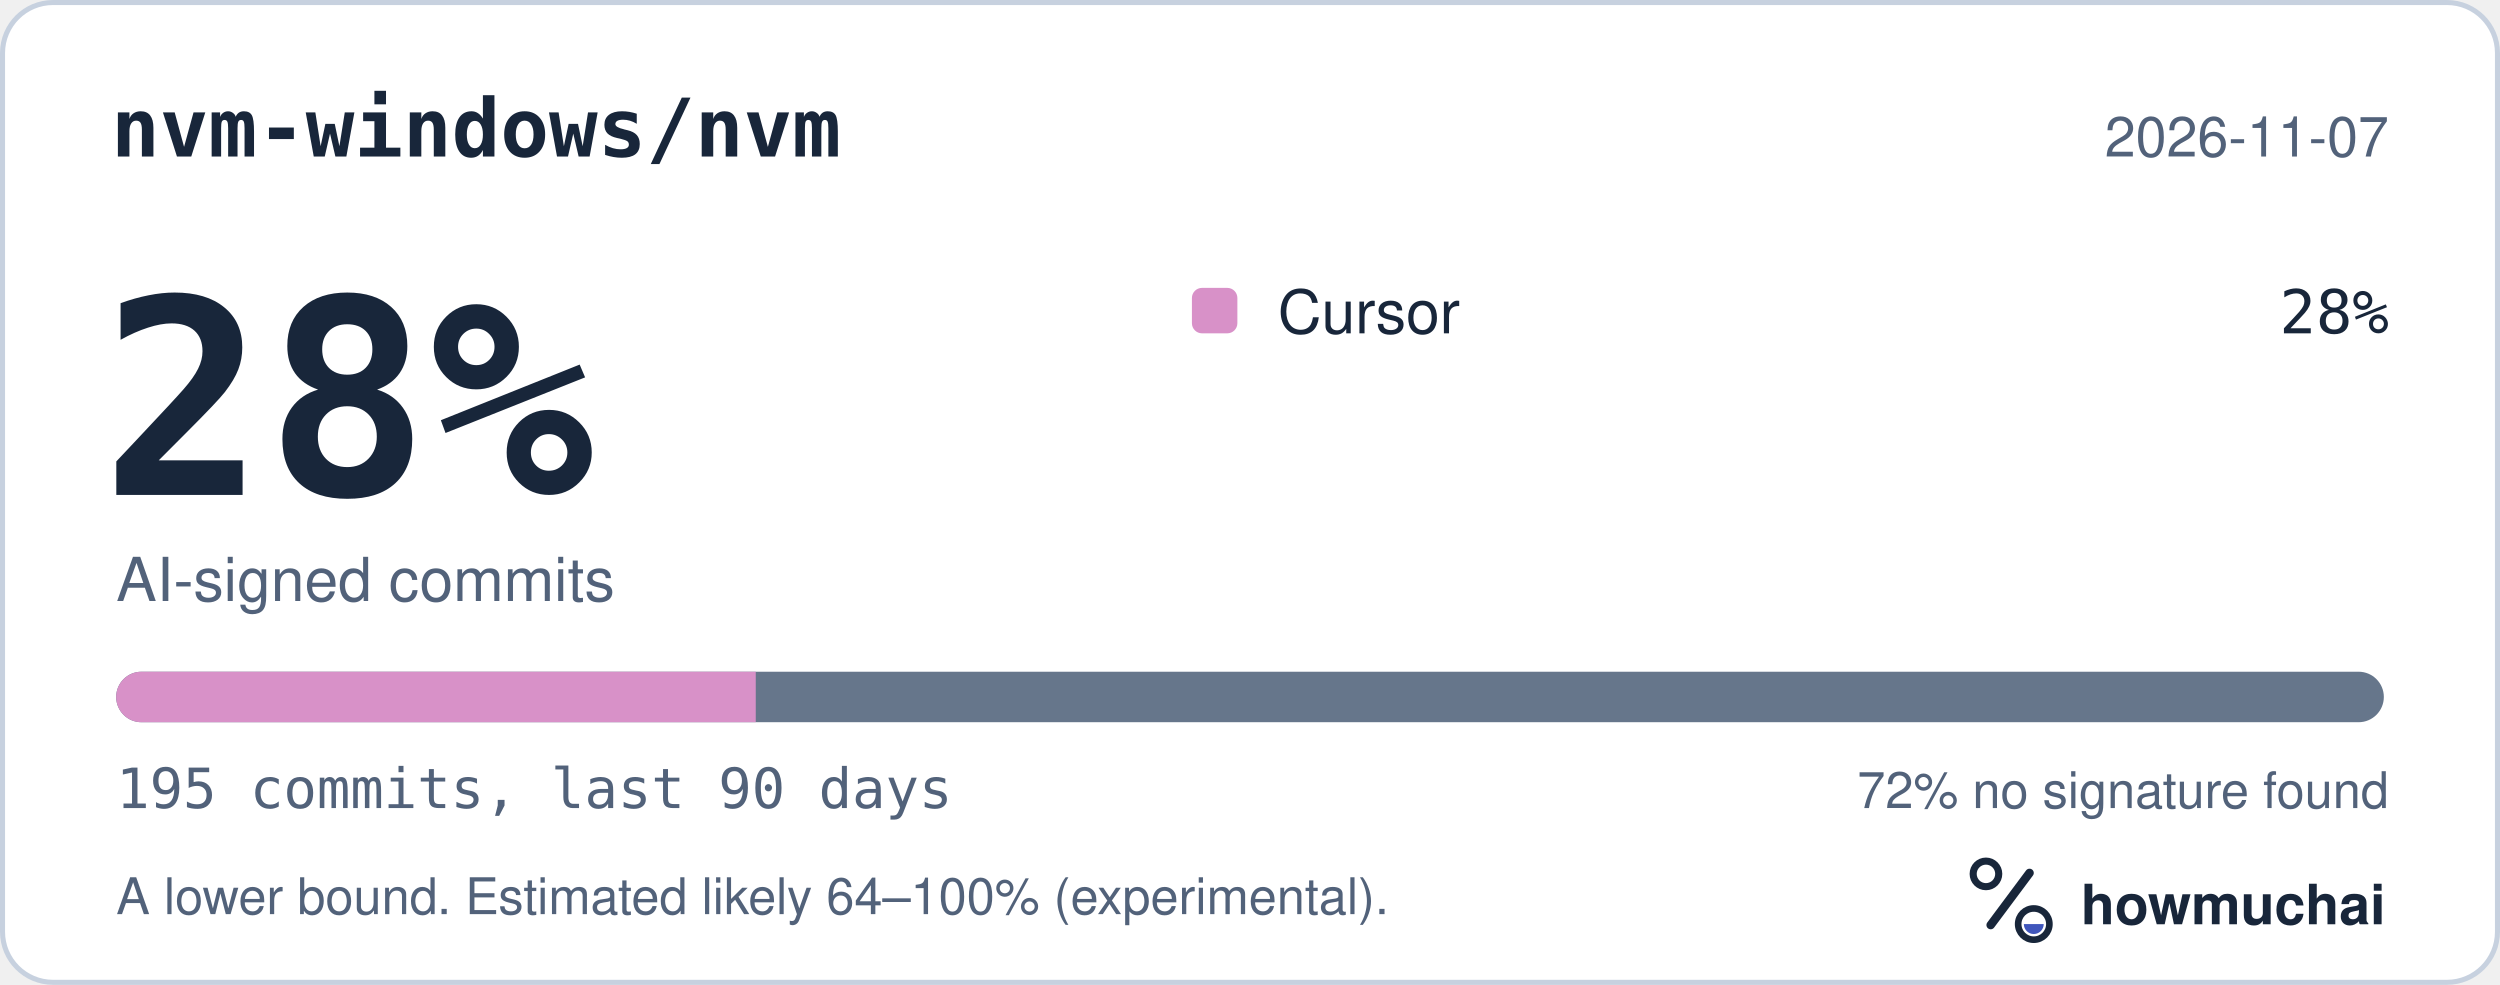
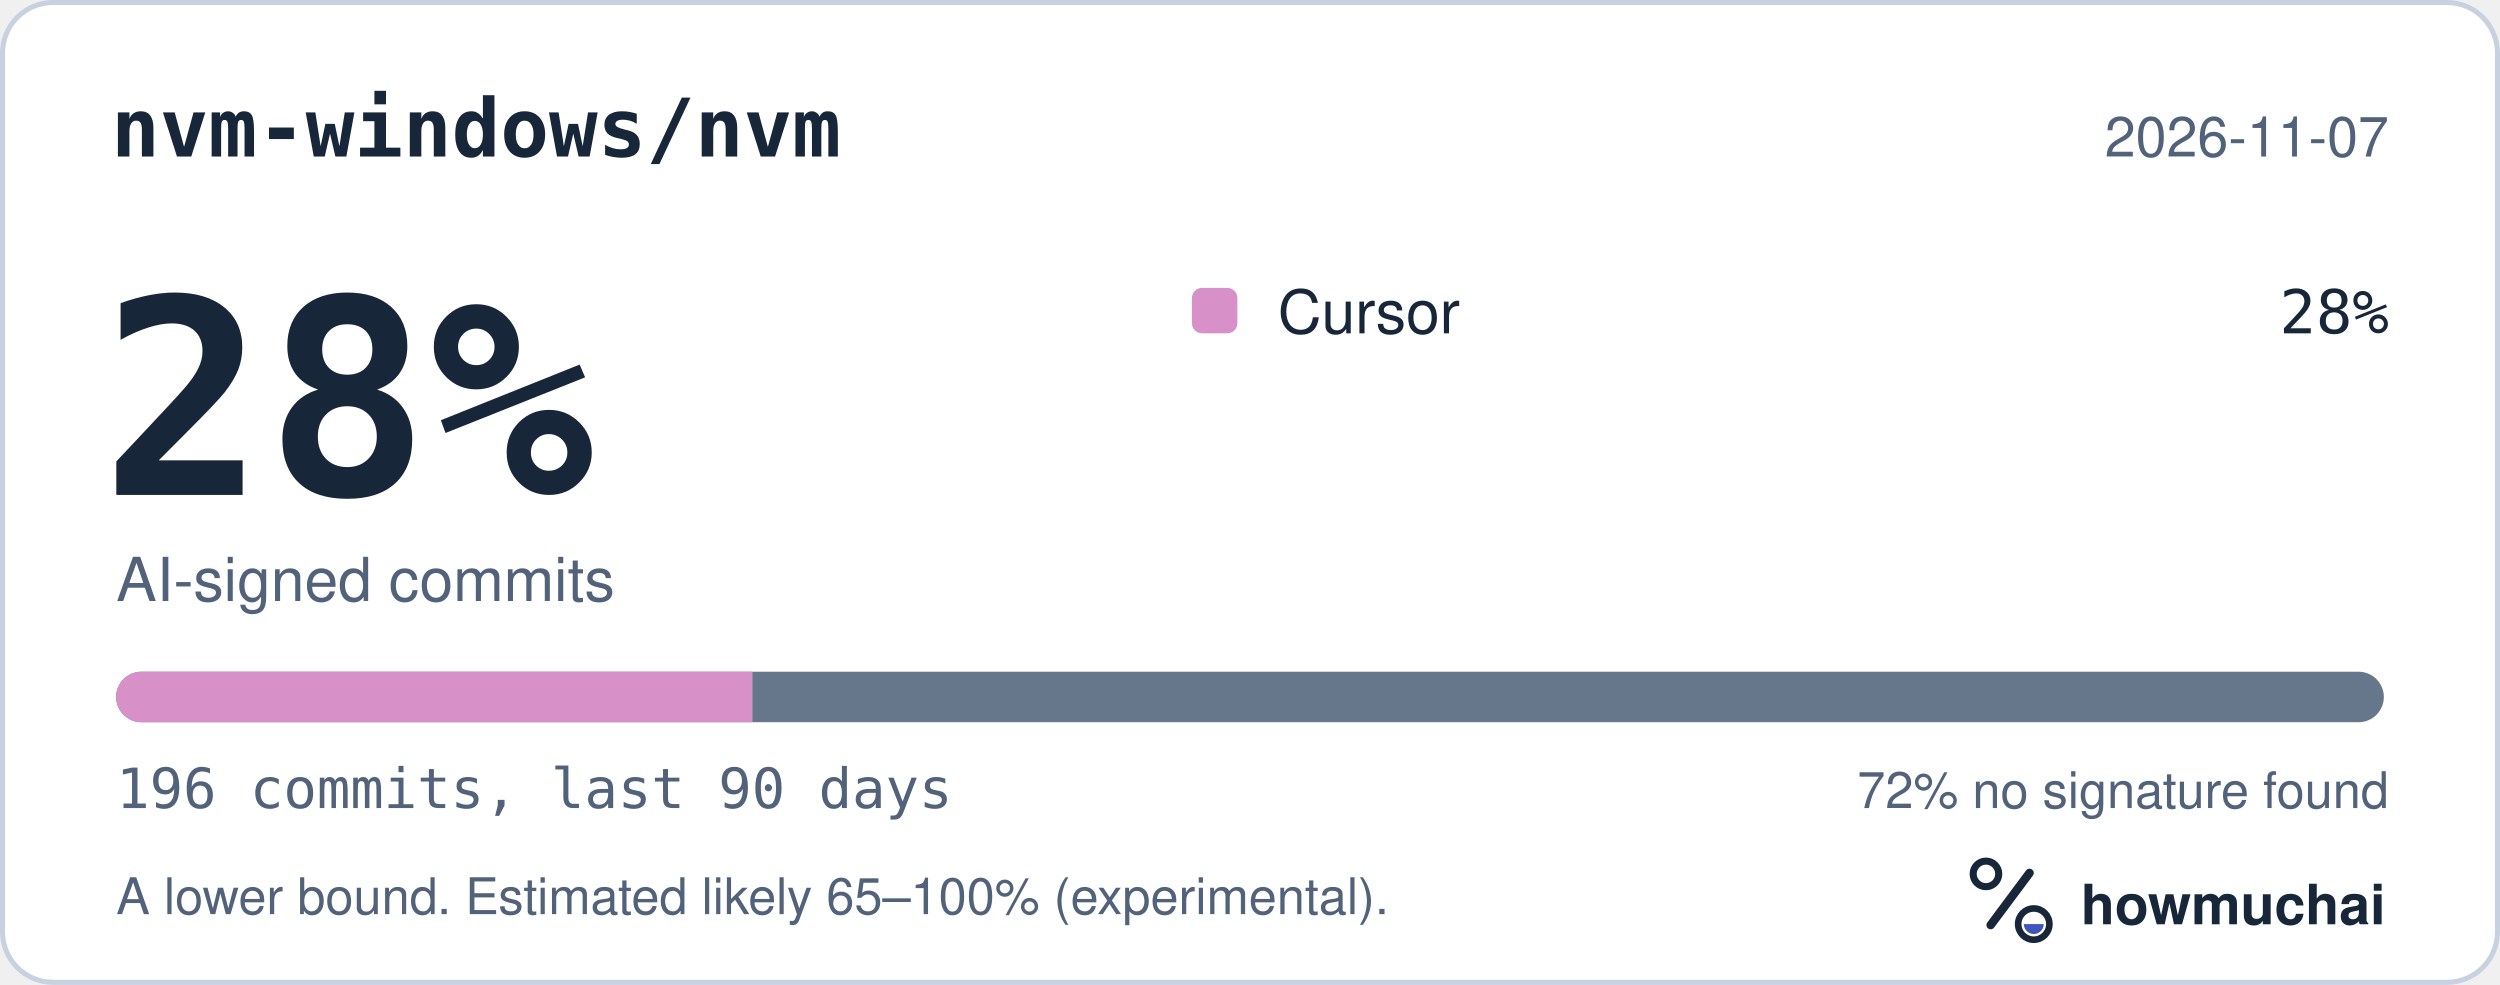
<svg xmlns="http://www.w3.org/2000/svg" width="495" height="195" viewBox="0 0 495 195" role="img" aria-labelledby="hm-t hm-d">
  <rect x="0.5" y="0.5" width="494" height="194" rx="10" fill="#FFFFFF" stroke="#C7D1DF" />
  <text x="22" y="31" fill="#18263A" font-family="ui-monospace, SF Mono, Menlo, Consolas, IBM Plex Mono, monospace" font-size="16" font-weight="600">nvm-windows/nvm</text>
  <text x="473" y="31" fill="#52627A" font-family="-apple-system, BlinkMacSystemFont, Segoe UI, Helvetica, Arial, Fira Sans, sans-serif" font-size="11" text-anchor="end">2026-11-07</text>
  <text x="20" y="98" fill="#18263A" font-family="ui-monospace, SF Mono, Menlo, Consolas, IBM Plex Mono, monospace" font-size="54" font-weight="700">28%</text>
  <text x="23" y="119" fill="#52627A" font-family="-apple-system, BlinkMacSystemFont, Segoe UI, Helvetica, Arial, Fira Sans, sans-serif" font-size="12">AI-signed commits</text>
  <rect x="236" y="57" width="9" height="9" rx="2" fill="#D891C8" />
  <text x="253" y="66" fill="#18263A" font-family="-apple-system, BlinkMacSystemFont, Segoe UI, Helvetica, Arial, Fira Sans, sans-serif" font-size="12">Cursor</text>
  <text x="473" y="66" fill="#18263A" font-family="ui-monospace, SF Mono, Menlo, Consolas, IBM Plex Mono, monospace" font-size="12" text-anchor="end">28%</text>
  <defs>
    <clipPath id="hm-bar">
      <rect x="23" y="133" width="449" height="10" rx="5" />
    </clipPath>
  </defs>
  <rect x="23" y="133" width="449" height="10" rx="5" fill="#66768B" />
  <g clip-path="url(#hm-bar)">
-     <rect x="23.00" y="133" width="126.64" height="10" fill="#D891C8" />
+     <rect x="23.00" y="133" width="125.99" height="10" fill="#D891C8" />
  </g>
-   <text x="23" y="160" fill="#52627A" font-family="ui-monospace, SF Mono, Menlo, Consolas, IBM Plex Mono, monospace" font-size="11">195 commits, last 90 days</text>
+   <text x="23" y="160" fill="#52627A" font-family="ui-monospace, SF Mono, Menlo, Consolas, IBM Plex Mono, monospace" font-size="11">196 commits, last 90 days</text>
  <text x="473" y="160" fill="#52627A" font-family="-apple-system, BlinkMacSystemFont, Segoe UI, Helvetica, Arial, Fira Sans, sans-serif" font-size="10" text-anchor="end">72% no signature found</text>
-   <text x="23" y="181" fill="#52627A" font-family="-apple-system, BlinkMacSystemFont, Segoe UI, Helvetica, Arial, Fira Sans, sans-serif" font-size="10">A lower bound. Estimated likely 64–100% (experimental).</text>
+   <text x="23" y="181" fill="#52627A" font-family="-apple-system, BlinkMacSystemFont, Segoe UI, Helvetica, Arial, Fira Sans, sans-serif" font-size="10">A lower bound. Estimated likely 65–100% (experimental).</text>
  <g transform="translate(386 166) scale(0.046875)">
    <circle cx="154" cy="150" r="54" fill="none" stroke="#18263A" stroke-width="30" />
    <path d="M174 366 338 146" fill="none" stroke="#18263A" stroke-width="36" stroke-linecap="round" />
    <circle cx="356" cy="362" r="66" fill="none" stroke="#18263A" stroke-width="28" />
    <path d="M314 362a42 42 0 0 0 84 0Z" fill="#4056BC" />
  </g>
  <text x="412" y="183" fill="#18263A" font-family="-apple-system, BlinkMacSystemFont, Segoe UI, Helvetica, Arial, Fira Sans, sans-serif" font-size="11" font-weight="650">howmuchai</text>
</svg>
